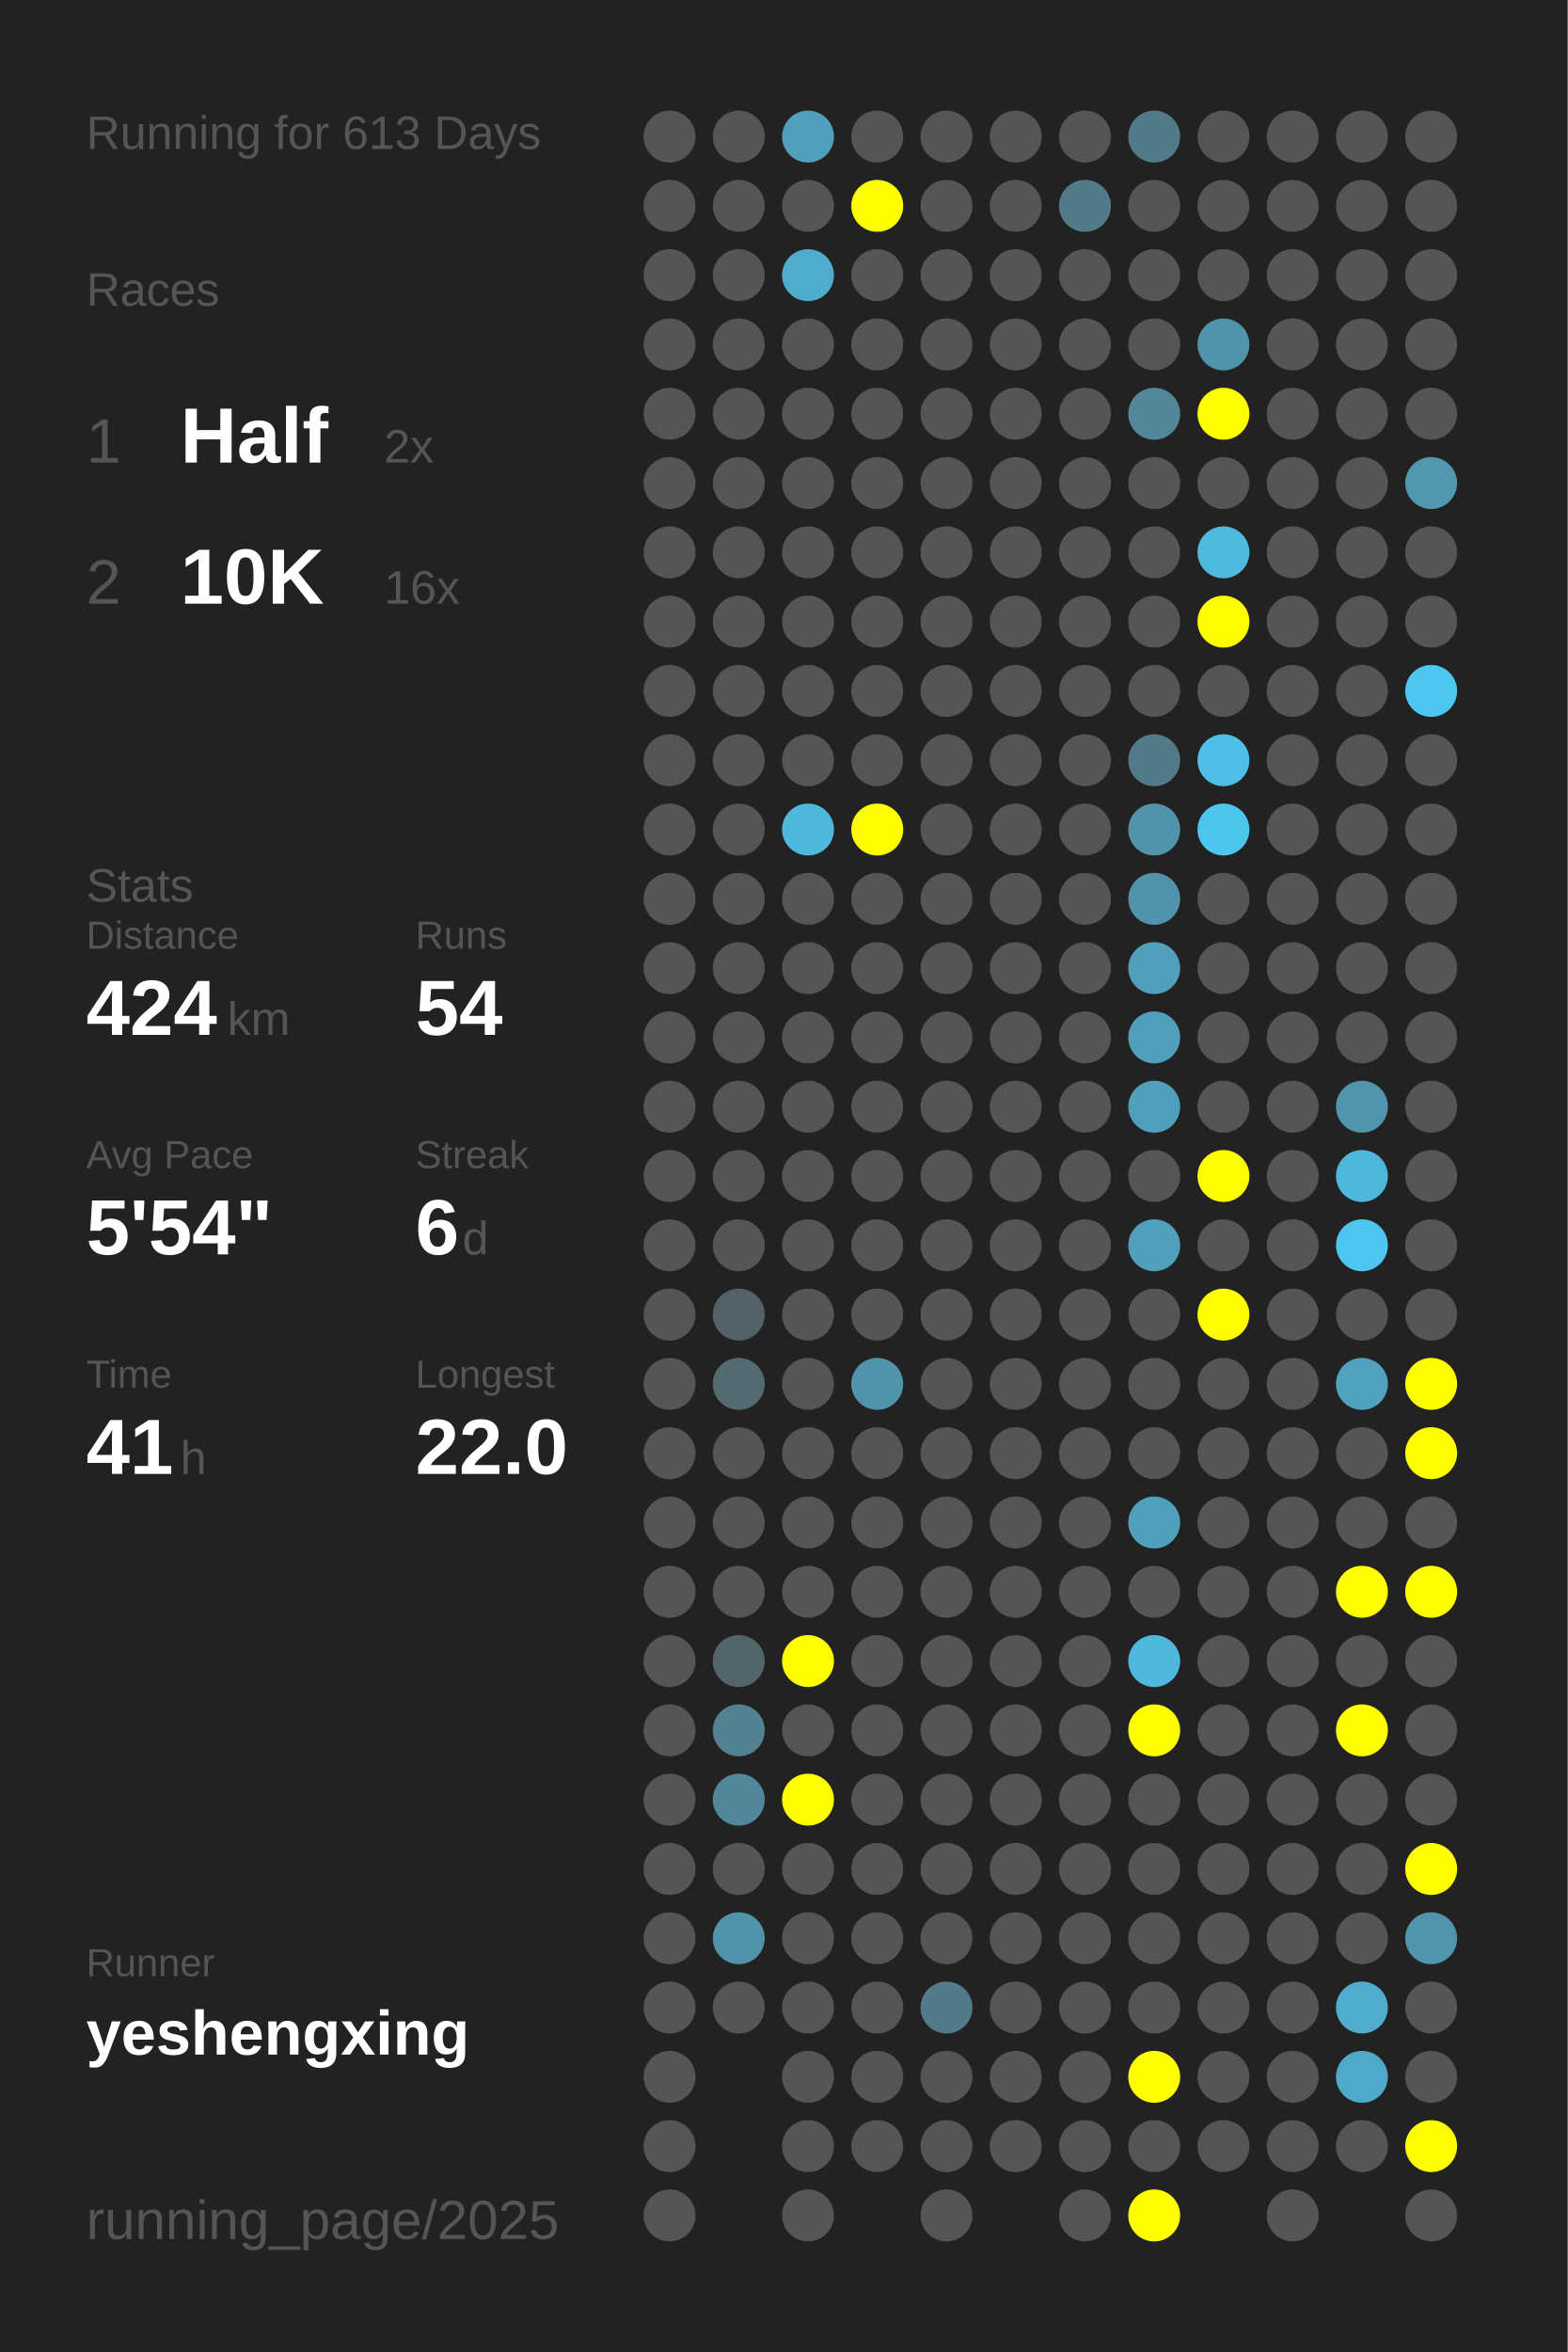
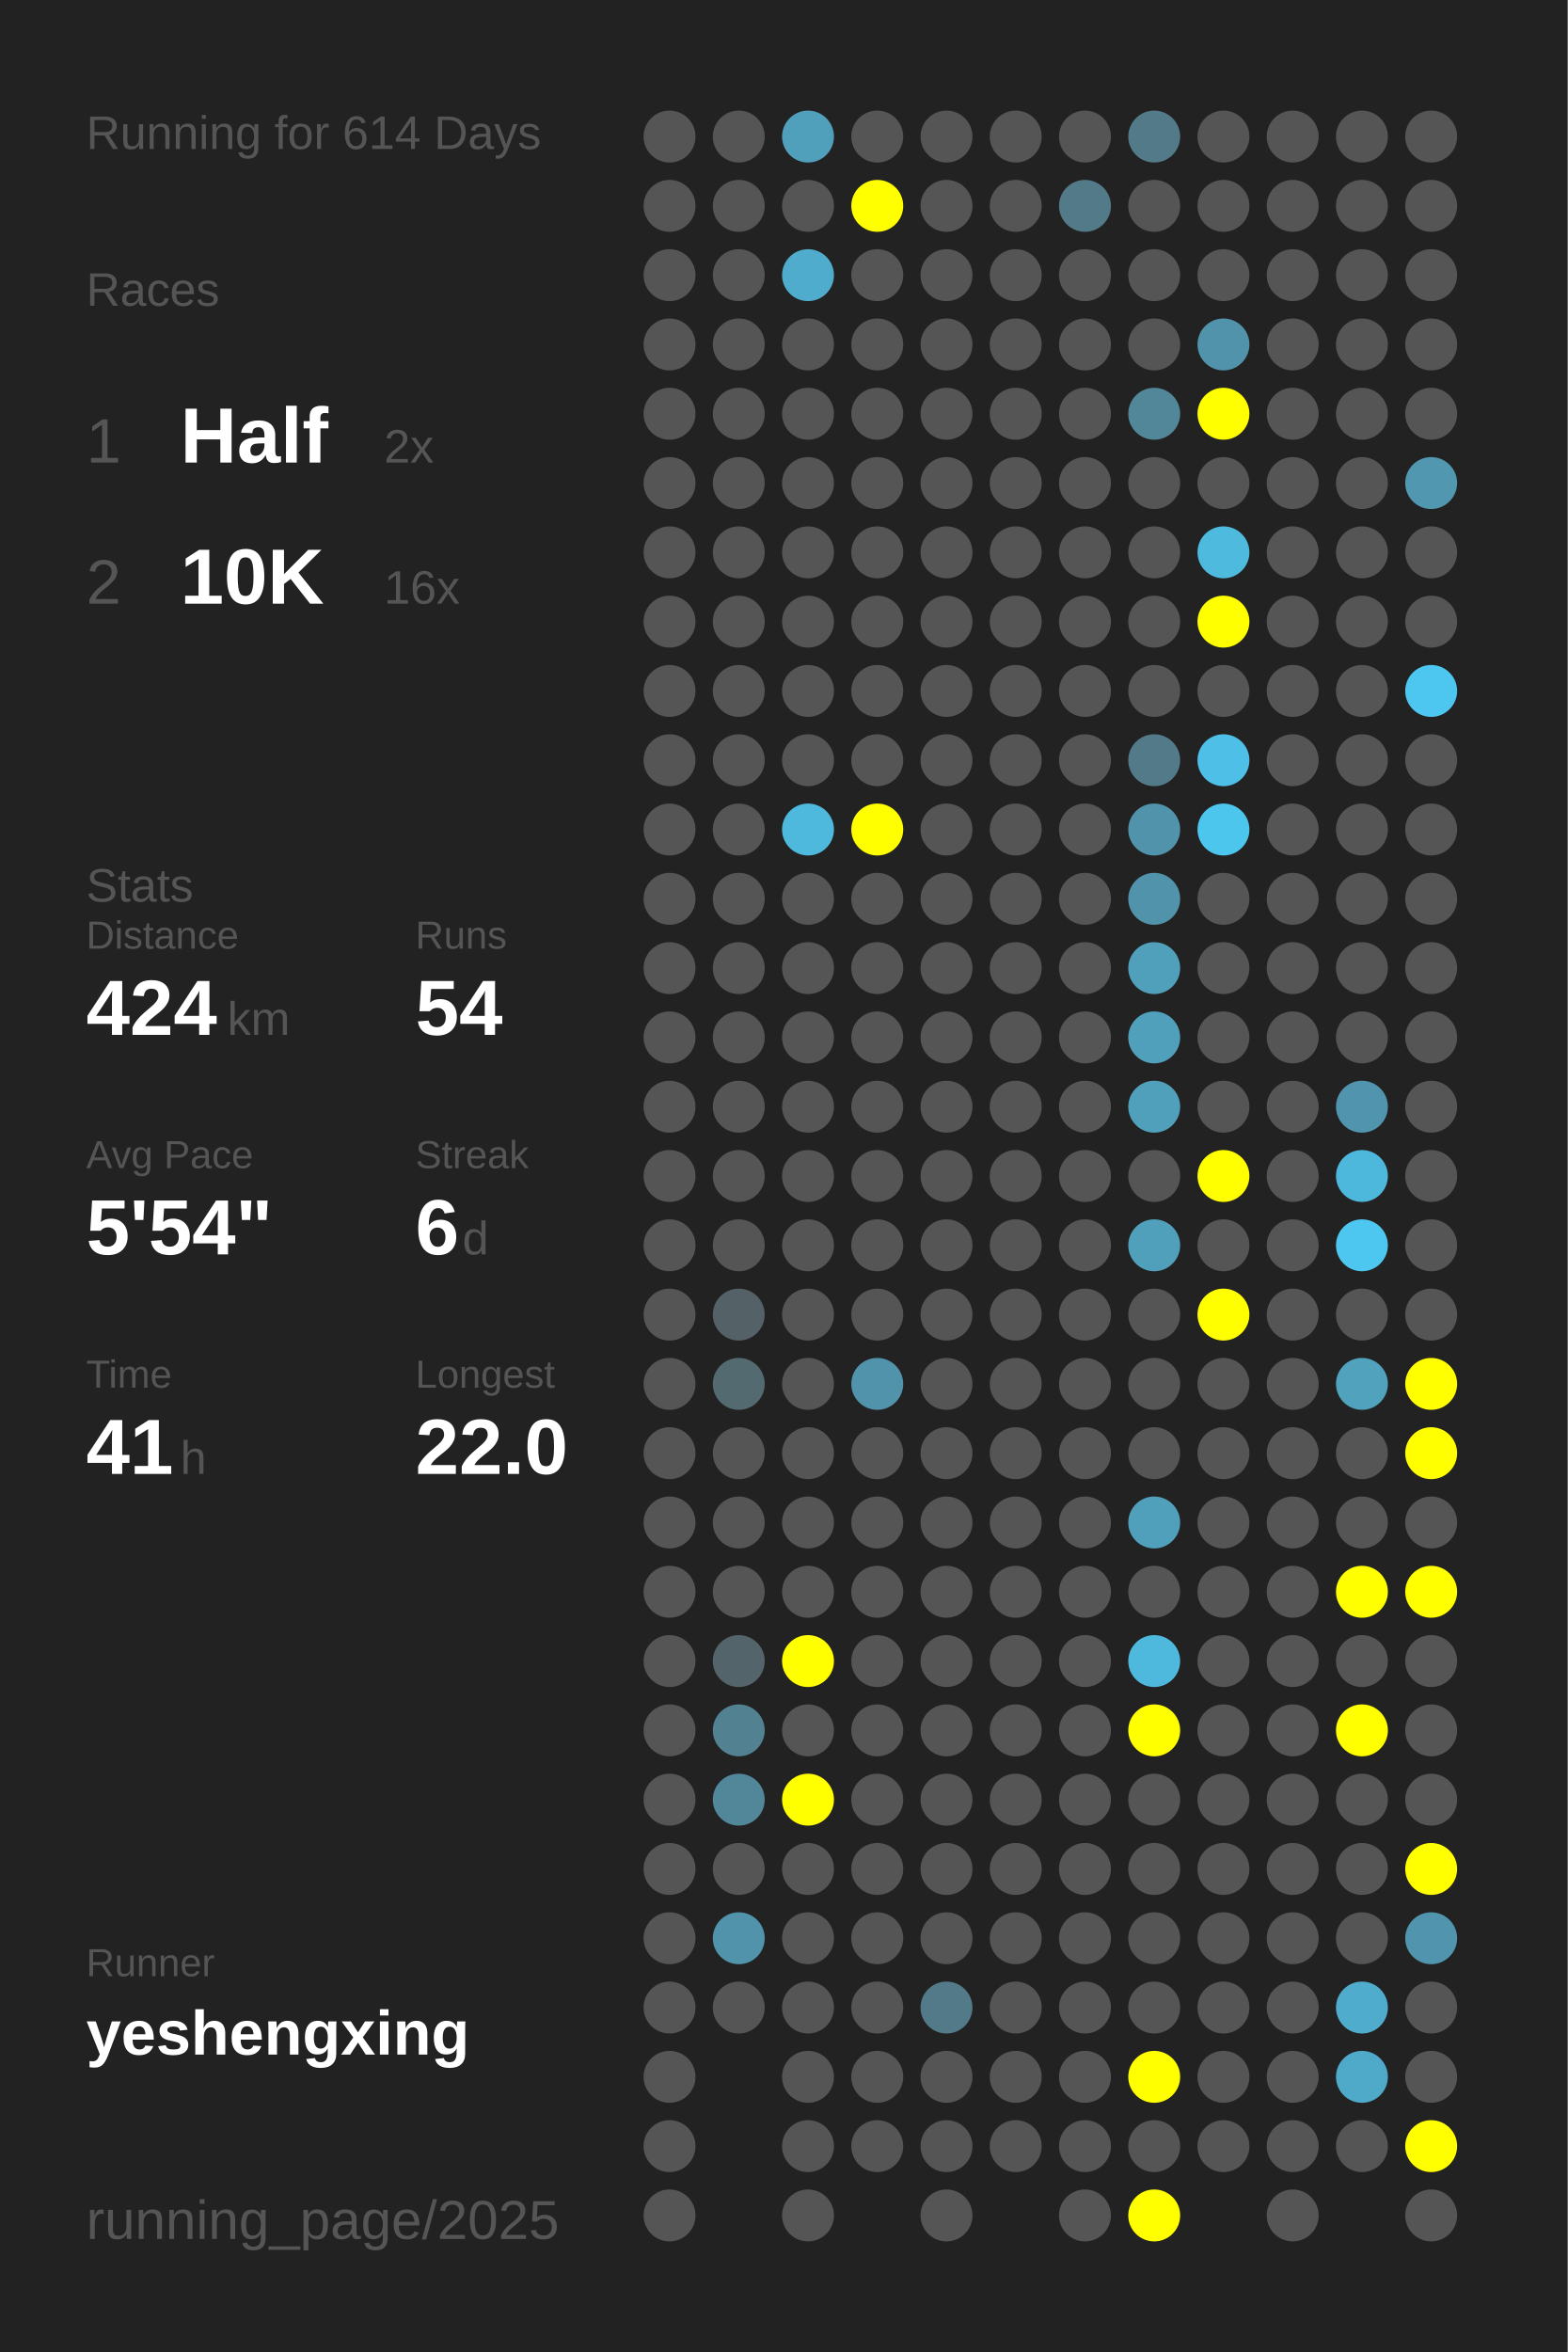
<svg xmlns="http://www.w3.org/2000/svg" baseProfile="full" height="300mm" version="1.1" viewBox="0,0,200,300" width="200mm">
  <defs />
  <rect fill="#222222" height="300" width="200" x="0" y="0" />
-   <text fill="#555555" style="font-size:6px; font-family:Arial;" x="11" y="19">Running for 613 Days</text>
+   <text fill="#555555" style="font-size:6px; font-family:Arial;" x="11" y="19">Running for 614 Days</text>
  <text fill="#555555" style="font-size:6px; font-family:Arial;" x="11" y="39">Races</text>
  <text fill="#555555" style="font-size:8px; font-family:Arial;" x="11" y="59">1</text>
  <text fill="#FFFFFF" style="font-size:10px; font-family:Arial; font-weight:bold;" x="23" y="59">Half</text>
  <text fill="#555555" style="font-size:6px; font-family:Arial;" x="49" y="59">2x</text>
  <text fill="#555555" style="font-size:8px; font-family:Arial;" x="11" y="77">2</text>
  <text fill="#FFFFFF" style="font-size:10px; font-family:Arial; font-weight:bold;" x="23" y="77">10K</text>
  <text fill="#555555" style="font-size:6px; font-family:Arial;" x="49" y="77">16x</text>
  <text fill="#555555" style="font-size:6px; font-family:Arial;" x="11" y="115">Stats</text>
  <text fill="#555555" style="font-size:5px; font-family:Arial;" x="11" y="121">Distance</text>
  <text fill="#FFFFFF" style="font-size:10px; font-family:Arial; font-weight:bold;" x="11" y="132">424</text>
  <text fill="#555555" style="font-size:6px; font-family:Arial;" x="29" y="132">km</text>
  <text fill="#555555" style="font-size:5px; font-family:Arial;" x="53" y="121">Runs</text>
  <text fill="#FFFFFF" style="font-size:10px; font-family:Arial; font-weight:bold;" x="53" y="132">54</text>
  <text fill="#555555" style="font-size:5px; font-family:Arial;" x="11" y="149">Avg Pace</text>
  <text fill="#FFFFFF" style="font-size:10px; font-family:Arial; font-weight:bold;" x="11" y="160">5'54"</text>
  <text fill="#555555" style="font-size:5px; font-family:Arial;" x="53" y="149">Streak</text>
  <text fill="#FFFFFF" style="font-size:10px; font-family:Arial; font-weight:bold;" x="53" y="160">6</text>
  <text fill="#555555" style="font-size:6px; font-family:Arial;" x="59" y="160">d</text>
  <text fill="#555555" style="font-size:5px; font-family:Arial;" x="11" y="177">Time</text>
  <text fill="#FFFFFF" style="font-size:10px; font-family:Arial; font-weight:bold;" x="11" y="188">41</text>
  <text fill="#555555" style="font-size:6px; font-family:Arial;" x="23" y="188">h</text>
  <text fill="#555555" style="font-size:5px; font-family:Arial;" x="53" y="177">Longest</text>
  <text fill="#FFFFFF" style="font-size:10px; font-family:Arial; font-weight:bold;" x="53" y="188">22.0</text>
  <text fill="#555555" style="font-size:5px; font-family:Arial;" x="11" y="252.065">Runner</text>
  <text fill="#FFFFFF" style="font-size:8px; font-family:Arial; font-weight:bold;" x="11" y="262.065">yeshengxing</text>
  <text fill="#555555" style="font-size:7px; font-family:Arial;" x="11" y="285.581">running_page/2025</text>
  <circle cx="85.417" cy="17.419" fill="#555555" r="3.312" />
  <circle cx="85.417" cy="26.258" fill="#555555" r="3.312" />
  <circle cx="85.417" cy="35.097" fill="#555555" r="3.312" />
  <circle cx="85.417" cy="43.935" fill="#555555" r="3.312" />
  <circle cx="85.417" cy="52.774" fill="#555555" r="3.312" />
  <circle cx="85.417" cy="61.613" fill="#555555" r="3.312" />
  <circle cx="85.417" cy="70.452" fill="#555555" r="3.312" />
  <circle cx="85.417" cy="79.29" fill="#555555" r="3.312" />
  <circle cx="85.417" cy="88.129" fill="#555555" r="3.312" />
  <circle cx="85.417" cy="96.968" fill="#555555" r="3.312" />
  <circle cx="85.417" cy="105.806" fill="#555555" r="3.312" />
  <circle cx="85.417" cy="114.645" fill="#555555" r="3.312" />
  <circle cx="85.417" cy="123.484" fill="#555555" r="3.312" />
  <circle cx="85.417" cy="132.323" fill="#555555" r="3.312" />
  <circle cx="85.417" cy="141.161" fill="#555555" r="3.312" />
  <circle cx="85.417" cy="150" fill="#555555" r="3.312" />
  <circle cx="85.417" cy="158.839" fill="#555555" r="3.312" />
  <circle cx="85.417" cy="167.677" fill="#555555" r="3.312" />
  <circle cx="85.417" cy="176.516" fill="#555555" r="3.312" />
  <circle cx="85.417" cy="185.355" fill="#555555" r="3.312" />
  <circle cx="85.417" cy="194.194" fill="#555555" r="3.312" />
  <circle cx="85.417" cy="203.032" fill="#555555" r="3.312" />
  <circle cx="85.417" cy="211.871" fill="#555555" r="3.312" />
  <circle cx="85.417" cy="220.71" fill="#555555" r="3.312" />
  <circle cx="85.417" cy="229.548" fill="#555555" r="3.312" />
  <circle cx="85.417" cy="238.387" fill="#555555" r="3.312" />
  <circle cx="85.417" cy="247.226" fill="#555555" r="3.312" />
  <circle cx="85.417" cy="256.065" fill="#555555" r="3.312" />
  <circle cx="85.417" cy="264.903" fill="#555555" r="3.312" />
  <circle cx="85.417" cy="273.742" fill="#555555" r="3.312" />
  <circle cx="85.417" cy="282.581" fill="#555555" r="3.312" />
  <circle cx="94.25" cy="17.419" fill="#555555" r="3.312" />
  <circle cx="94.25" cy="26.258" fill="#555555" r="3.312" />
  <circle cx="94.25" cy="35.097" fill="#555555" r="3.312" />
  <circle cx="94.25" cy="43.935" fill="#555555" r="3.312" />
  <circle cx="94.25" cy="52.774" fill="#555555" r="3.312" />
  <circle cx="94.25" cy="61.613" fill="#555555" r="3.312" />
  <circle cx="94.25" cy="70.452" fill="#555555" r="3.312" />
  <circle cx="94.25" cy="79.29" fill="#555555" r="3.312" />
  <circle cx="94.25" cy="88.129" fill="#555555" r="3.312" />
  <circle cx="94.25" cy="96.968" fill="#555555" r="3.312" />
  <circle cx="94.25" cy="105.806" fill="#555555" r="3.312" />
  <circle cx="94.25" cy="114.645" fill="#555555" r="3.312" />
  <circle cx="94.25" cy="123.484" fill="#555555" r="3.312" />
  <circle cx="94.25" cy="132.323" fill="#555555" r="3.312" />
  <circle cx="94.25" cy="141.161" fill="#555555" r="3.312" />
  <circle cx="94.25" cy="150" fill="#555555" r="3.312" />
  <circle cx="94.25" cy="158.839" fill="#555555" r="3.312" />
  <circle cx="94.25" cy="167.677" fill="#546166" r="3.312" />
  <circle cx="94.25" cy="176.516" fill="#536a71" r="3.312" />
  <circle cx="94.25" cy="185.355" fill="#555555" r="3.312" />
  <circle cx="94.25" cy="194.194" fill="#555555" r="3.312" />
  <circle cx="94.25" cy="203.032" fill="#555555" r="3.312" />
  <circle cx="94.25" cy="211.871" fill="#53656b" r="3.312" />
  <circle cx="94.25" cy="220.71" fill="#528292" r="3.312" />
  <circle cx="94.25" cy="229.548" fill="#518799" r="3.312" />
  <circle cx="94.25" cy="238.387" fill="#555555" r="3.312" />
  <circle cx="94.25" cy="247.226" fill="#5093aa" r="3.312" />
  <circle cx="94.25" cy="256.065" fill="#555555" r="3.312" />
  <circle cx="103.083" cy="17.419" fill="#50a0bb" r="3.312" />
  <circle cx="103.083" cy="26.258" fill="#555555" r="3.312" />
  <circle cx="103.083" cy="35.097" fill="#4faccc" r="3.312" />
  <circle cx="103.083" cy="43.935" fill="#555555" r="3.312" />
  <circle cx="103.083" cy="52.774" fill="#555555" r="3.312" />
  <circle cx="103.083" cy="61.613" fill="#555555" r="3.312" />
  <circle cx="103.083" cy="70.452" fill="#555555" r="3.312" />
  <circle cx="103.083" cy="79.29" fill="#555555" r="3.312" />
  <circle cx="103.083" cy="88.129" fill="#555555" r="3.312" />
  <circle cx="103.083" cy="96.968" fill="#555555" r="3.312" />
  <circle cx="103.083" cy="105.806" fill="#4eb9dd" r="3.312" />
  <circle cx="103.083" cy="114.645" fill="#555555" r="3.312" />
  <circle cx="103.083" cy="123.484" fill="#555555" r="3.312" />
  <circle cx="103.083" cy="132.323" fill="#555555" r="3.312" />
  <circle cx="103.083" cy="141.161" fill="#555555" r="3.312" />
  <circle cx="103.083" cy="150" fill="#555555" r="3.312" />
  <circle cx="103.083" cy="158.839" fill="#555555" r="3.312" />
  <circle cx="103.083" cy="167.677" fill="#555555" r="3.312" />
  <circle cx="103.083" cy="176.516" fill="#555555" r="3.312" />
  <circle cx="103.083" cy="185.355" fill="#555555" r="3.312" />
  <circle cx="103.083" cy="194.194" fill="#555555" r="3.312" />
  <circle cx="103.083" cy="203.032" fill="#555555" r="3.312" />
  <circle cx="103.083" cy="211.871" fill="#FFFF00" r="3.312" />
  <circle cx="103.083" cy="220.71" fill="#555555" r="3.312" />
  <circle cx="103.083" cy="229.548" fill="#FFFF00" r="3.312" />
  <circle cx="103.083" cy="238.387" fill="#555555" r="3.312" />
  <circle cx="103.083" cy="247.226" fill="#555555" r="3.312" />
  <circle cx="103.083" cy="256.065" fill="#555555" r="3.312" />
  <circle cx="103.083" cy="264.903" fill="#555555" r="3.312" />
  <circle cx="103.083" cy="273.742" fill="#555555" r="3.312" />
  <circle cx="103.083" cy="282.581" fill="#555555" r="3.312" />
  <circle cx="111.917" cy="17.419" fill="#555555" r="3.312" />
  <circle cx="111.917" cy="26.258" fill="#FFFF00" r="3.312" />
  <circle cx="111.917" cy="35.097" fill="#555555" r="3.312" />
  <circle cx="111.917" cy="43.935" fill="#555555" r="3.312" />
  <circle cx="111.917" cy="52.774" fill="#555555" r="3.312" />
  <circle cx="111.917" cy="61.613" fill="#555555" r="3.312" />
  <circle cx="111.917" cy="70.452" fill="#555555" r="3.312" />
  <circle cx="111.917" cy="79.29" fill="#555555" r="3.312" />
  <circle cx="111.917" cy="88.129" fill="#555555" r="3.312" />
  <circle cx="111.917" cy="96.968" fill="#555555" r="3.312" />
  <circle cx="111.917" cy="105.806" fill="#FFFF00" r="3.312" />
  <circle cx="111.917" cy="114.645" fill="#555555" r="3.312" />
  <circle cx="111.917" cy="123.484" fill="#555555" r="3.312" />
  <circle cx="111.917" cy="132.323" fill="#555555" r="3.312" />
  <circle cx="111.917" cy="141.161" fill="#555555" r="3.312" />
  <circle cx="111.917" cy="150" fill="#555555" r="3.312" />
  <circle cx="111.917" cy="158.839" fill="#555555" r="3.312" />
  <circle cx="111.917" cy="167.677" fill="#555555" r="3.312" />
  <circle cx="111.917" cy="176.516" fill="#5093aa" r="3.312" />
  <circle cx="111.917" cy="185.355" fill="#555555" r="3.312" />
  <circle cx="111.917" cy="194.194" fill="#555555" r="3.312" />
  <circle cx="111.917" cy="203.032" fill="#555555" r="3.312" />
  <circle cx="111.917" cy="211.871" fill="#555555" r="3.312" />
  <circle cx="111.917" cy="220.71" fill="#555555" r="3.312" />
  <circle cx="111.917" cy="229.548" fill="#555555" r="3.312" />
  <circle cx="111.917" cy="238.387" fill="#555555" r="3.312" />
  <circle cx="111.917" cy="247.226" fill="#555555" r="3.312" />
  <circle cx="111.917" cy="256.065" fill="#555555" r="3.312" />
  <circle cx="111.917" cy="264.903" fill="#555555" r="3.312" />
  <circle cx="111.917" cy="273.742" fill="#555555" r="3.312" />
  <circle cx="120.75" cy="17.419" fill="#555555" r="3.312" />
  <circle cx="120.75" cy="26.258" fill="#555555" r="3.312" />
  <circle cx="120.75" cy="35.097" fill="#555555" r="3.312" />
  <circle cx="120.75" cy="43.935" fill="#555555" r="3.312" />
  <circle cx="120.75" cy="52.774" fill="#555555" r="3.312" />
  <circle cx="120.75" cy="61.613" fill="#555555" r="3.312" />
  <circle cx="120.75" cy="70.452" fill="#555555" r="3.312" />
  <circle cx="120.75" cy="79.29" fill="#555555" r="3.312" />
  <circle cx="120.75" cy="88.129" fill="#555555" r="3.312" />
  <circle cx="120.75" cy="96.968" fill="#555555" r="3.312" />
  <circle cx="120.75" cy="105.806" fill="#555555" r="3.312" />
  <circle cx="120.75" cy="114.645" fill="#555555" r="3.312" />
  <circle cx="120.75" cy="123.484" fill="#555555" r="3.312" />
  <circle cx="120.75" cy="132.323" fill="#555555" r="3.312" />
  <circle cx="120.75" cy="141.161" fill="#555555" r="3.312" />
  <circle cx="120.75" cy="150" fill="#555555" r="3.312" />
  <circle cx="120.75" cy="158.839" fill="#555555" r="3.312" />
  <circle cx="120.75" cy="167.677" fill="#555555" r="3.312" />
  <circle cx="120.75" cy="176.516" fill="#555555" r="3.312" />
  <circle cx="120.75" cy="185.355" fill="#555555" r="3.312" />
  <circle cx="120.75" cy="194.194" fill="#555555" r="3.312" />
  <circle cx="120.75" cy="203.032" fill="#555555" r="3.312" />
  <circle cx="120.75" cy="211.871" fill="#555555" r="3.312" />
  <circle cx="120.75" cy="220.71" fill="#555555" r="3.312" />
  <circle cx="120.75" cy="229.548" fill="#555555" r="3.312" />
  <circle cx="120.75" cy="238.387" fill="#555555" r="3.312" />
  <circle cx="120.75" cy="247.226" fill="#555555" r="3.312" />
  <circle cx="120.75" cy="256.065" fill="#527a88" r="3.312" />
  <circle cx="120.75" cy="264.903" fill="#555555" r="3.312" />
  <circle cx="120.75" cy="273.742" fill="#555555" r="3.312" />
  <circle cx="120.75" cy="282.581" fill="#555555" r="3.312" />
  <circle cx="129.583" cy="17.419" fill="#555555" r="3.312" />
  <circle cx="129.583" cy="26.258" fill="#555555" r="3.312" />
  <circle cx="129.583" cy="35.097" fill="#555555" r="3.312" />
  <circle cx="129.583" cy="43.935" fill="#555555" r="3.312" />
  <circle cx="129.583" cy="52.774" fill="#555555" r="3.312" />
  <circle cx="129.583" cy="61.613" fill="#555555" r="3.312" />
  <circle cx="129.583" cy="70.452" fill="#555555" r="3.312" />
  <circle cx="129.583" cy="79.29" fill="#555555" r="3.312" />
  <circle cx="129.583" cy="88.129" fill="#555555" r="3.312" />
  <circle cx="129.583" cy="96.968" fill="#555555" r="3.312" />
  <circle cx="129.583" cy="105.806" fill="#555555" r="3.312" />
  <circle cx="129.583" cy="114.645" fill="#555555" r="3.312" />
  <circle cx="129.583" cy="123.484" fill="#555555" r="3.312" />
  <circle cx="129.583" cy="132.323" fill="#555555" r="3.312" />
  <circle cx="129.583" cy="141.161" fill="#555555" r="3.312" />
  <circle cx="129.583" cy="150" fill="#555555" r="3.312" />
  <circle cx="129.583" cy="158.839" fill="#555555" r="3.312" />
  <circle cx="129.583" cy="167.677" fill="#555555" r="3.312" />
  <circle cx="129.583" cy="176.516" fill="#555555" r="3.312" />
  <circle cx="129.583" cy="185.355" fill="#555555" r="3.312" />
  <circle cx="129.583" cy="194.194" fill="#555555" r="3.312" />
  <circle cx="129.583" cy="203.032" fill="#555555" r="3.312" />
  <circle cx="129.583" cy="211.871" fill="#555555" r="3.312" />
  <circle cx="129.583" cy="220.71" fill="#555555" r="3.312" />
  <circle cx="129.583" cy="229.548" fill="#555555" r="3.312" />
  <circle cx="129.583" cy="238.387" fill="#555555" r="3.312" />
  <circle cx="129.583" cy="247.226" fill="#555555" r="3.312" />
  <circle cx="129.583" cy="256.065" fill="#555555" r="3.312" />
  <circle cx="129.583" cy="264.903" fill="#555555" r="3.312" />
  <circle cx="129.583" cy="273.742" fill="#555555" r="3.312" />
  <circle cx="138.417" cy="17.419" fill="#555555" r="3.312" />
  <circle cx="138.417" cy="26.258" fill="#527a88" r="3.312" />
  <circle cx="138.417" cy="35.097" fill="#555555" r="3.312" />
  <circle cx="138.417" cy="43.935" fill="#555555" r="3.312" />
  <circle cx="138.417" cy="52.774" fill="#555555" r="3.312" />
  <circle cx="138.417" cy="61.613" fill="#555555" r="3.312" />
  <circle cx="138.417" cy="70.452" fill="#555555" r="3.312" />
  <circle cx="138.417" cy="79.29" fill="#555555" r="3.312" />
  <circle cx="138.417" cy="88.129" fill="#555555" r="3.312" />
  <circle cx="138.417" cy="96.968" fill="#555555" r="3.312" />
  <circle cx="138.417" cy="105.806" fill="#555555" r="3.312" />
  <circle cx="138.417" cy="114.645" fill="#555555" r="3.312" />
  <circle cx="138.417" cy="123.484" fill="#555555" r="3.312" />
  <circle cx="138.417" cy="132.323" fill="#555555" r="3.312" />
  <circle cx="138.417" cy="141.161" fill="#555555" r="3.312" />
  <circle cx="138.417" cy="150" fill="#555555" r="3.312" />
  <circle cx="138.417" cy="158.839" fill="#555555" r="3.312" />
  <circle cx="138.417" cy="167.677" fill="#555555" r="3.312" />
  <circle cx="138.417" cy="176.516" fill="#555555" r="3.312" />
  <circle cx="138.417" cy="185.355" fill="#555555" r="3.312" />
  <circle cx="138.417" cy="194.194" fill="#555555" r="3.312" />
  <circle cx="138.417" cy="203.032" fill="#555555" r="3.312" />
  <circle cx="138.417" cy="211.871" fill="#555555" r="3.312" />
  <circle cx="138.417" cy="220.71" fill="#555555" r="3.312" />
  <circle cx="138.417" cy="229.548" fill="#555555" r="3.312" />
  <circle cx="138.417" cy="238.387" fill="#555555" r="3.312" />
  <circle cx="138.417" cy="247.226" fill="#555555" r="3.312" />
  <circle cx="138.417" cy="256.065" fill="#555555" r="3.312" />
  <circle cx="138.417" cy="264.903" fill="#555555" r="3.312" />
  <circle cx="138.417" cy="273.742" fill="#555555" r="3.312" />
  <circle cx="138.417" cy="282.581" fill="#555555" r="3.312" />
  <circle cx="147.25" cy="17.419" fill="#527a88" r="3.312" />
  <circle cx="147.25" cy="26.258" fill="#555555" r="3.312" />
  <circle cx="147.25" cy="35.097" fill="#555555" r="3.312" />
  <circle cx="147.25" cy="43.935" fill="#555555" r="3.312" />
  <circle cx="147.25" cy="52.774" fill="#518799" r="3.312" />
  <circle cx="147.25" cy="61.613" fill="#555555" r="3.312" />
  <circle cx="147.25" cy="70.452" fill="#555555" r="3.312" />
  <circle cx="147.25" cy="79.29" fill="#555555" r="3.312" />
  <circle cx="147.25" cy="88.129" fill="#555555" r="3.312" />
  <circle cx="147.25" cy="96.968" fill="#527a88" r="3.312" />
  <circle cx="147.25" cy="105.806" fill="#5093aa" r="3.312" />
  <circle cx="147.25" cy="114.645" fill="#5093aa" r="3.312" />
  <circle cx="147.25" cy="123.484" fill="#50a0bb" r="3.312" />
  <circle cx="147.25" cy="132.323" fill="#50a0bb" r="3.312" />
  <circle cx="147.25" cy="141.161" fill="#50a0bb" r="3.312" />
  <circle cx="147.25" cy="150" fill="#555555" r="3.312" />
  <circle cx="147.25" cy="158.839" fill="#50a0bb" r="3.312" />
  <circle cx="147.25" cy="167.677" fill="#555555" r="3.312" />
  <circle cx="147.25" cy="176.516" fill="#555555" r="3.312" />
  <circle cx="147.25" cy="185.355" fill="#555555" r="3.312" />
  <circle cx="147.25" cy="194.194" fill="#50a0bc" r="3.312" />
  <circle cx="147.25" cy="203.032" fill="#555555" r="3.312" />
  <circle cx="147.25" cy="211.871" fill="#4eb9dd" r="3.312" />
  <circle cx="147.25" cy="220.71" fill="#FFFF00" r="3.312" />
  <circle cx="147.25" cy="229.548" fill="#555555" r="3.312" />
  <circle cx="147.25" cy="238.387" fill="#555555" r="3.312" />
  <circle cx="147.25" cy="247.226" fill="#555555" r="3.312" />
  <circle cx="147.25" cy="256.065" fill="#555555" r="3.312" />
  <circle cx="147.25" cy="264.903" fill="#FFFF00" r="3.312" />
  <circle cx="147.25" cy="273.742" fill="#555555" r="3.312" />
  <circle cx="147.25" cy="282.581" fill="#FFFF00" r="3.312" />
  <circle cx="156.083" cy="17.419" fill="#555555" r="3.312" />
  <circle cx="156.083" cy="26.258" fill="#555555" r="3.312" />
  <circle cx="156.083" cy="35.097" fill="#555555" r="3.312" />
  <circle cx="156.083" cy="43.935" fill="#5093aa" r="3.312" />
  <circle cx="156.083" cy="52.774" fill="#FFFF00" r="3.312" />
  <circle cx="156.083" cy="61.613" fill="#555555" r="3.312" />
  <circle cx="156.083" cy="70.452" fill="#4ebade" r="3.312" />
  <circle cx="156.083" cy="79.29" fill="#FFFF00" r="3.312" />
  <circle cx="156.083" cy="88.129" fill="#555555" r="3.312" />
  <circle cx="156.083" cy="96.968" fill="#4ec0e7" r="3.312" />
  <circle cx="156.083" cy="105.806" fill="#4dc6ee" r="3.312" />
  <circle cx="156.083" cy="114.645" fill="#555555" r="3.312" />
  <circle cx="156.083" cy="123.484" fill="#555555" r="3.312" />
  <circle cx="156.083" cy="132.323" fill="#555555" r="3.312" />
  <circle cx="156.083" cy="141.161" fill="#555555" r="3.312" />
  <circle cx="156.083" cy="150" fill="#FFFF00" r="3.312" />
  <circle cx="156.083" cy="158.839" fill="#555555" r="3.312" />
  <circle cx="156.083" cy="167.677" fill="#FFFF00" r="3.312" />
  <circle cx="156.083" cy="176.516" fill="#555555" r="3.312" />
  <circle cx="156.083" cy="185.355" fill="#555555" r="3.312" />
  <circle cx="156.083" cy="194.194" fill="#555555" r="3.312" />
  <circle cx="156.083" cy="203.032" fill="#555555" r="3.312" />
  <circle cx="156.083" cy="211.871" fill="#555555" r="3.312" />
  <circle cx="156.083" cy="220.71" fill="#555555" r="3.312" />
  <circle cx="156.083" cy="229.548" fill="#555555" r="3.312" />
  <circle cx="156.083" cy="238.387" fill="#555555" r="3.312" />
  <circle cx="156.083" cy="247.226" fill="#555555" r="3.312" />
  <circle cx="156.083" cy="256.065" fill="#555555" r="3.312" />
  <circle cx="156.083" cy="264.903" fill="#555555" r="3.312" />
  <circle cx="156.083" cy="273.742" fill="#555555" r="3.312" />
  <circle cx="164.917" cy="17.419" fill="#555555" r="3.312" />
  <circle cx="164.917" cy="26.258" fill="#555555" r="3.312" />
  <circle cx="164.917" cy="35.097" fill="#555555" r="3.312" />
  <circle cx="164.917" cy="43.935" fill="#555555" r="3.312" />
  <circle cx="164.917" cy="52.774" fill="#555555" r="3.312" />
  <circle cx="164.917" cy="61.613" fill="#555555" r="3.312" />
  <circle cx="164.917" cy="70.452" fill="#555555" r="3.312" />
  <circle cx="164.917" cy="79.29" fill="#555555" r="3.312" />
  <circle cx="164.917" cy="88.129" fill="#555555" r="3.312" />
  <circle cx="164.917" cy="96.968" fill="#555555" r="3.312" />
  <circle cx="164.917" cy="105.806" fill="#555555" r="3.312" />
  <circle cx="164.917" cy="114.645" fill="#555555" r="3.312" />
  <circle cx="164.917" cy="123.484" fill="#555555" r="3.312" />
  <circle cx="164.917" cy="132.323" fill="#555555" r="3.312" />
  <circle cx="164.917" cy="141.161" fill="#555555" r="3.312" />
  <circle cx="164.917" cy="150" fill="#555555" r="3.312" />
  <circle cx="164.917" cy="158.839" fill="#555555" r="3.312" />
  <circle cx="164.917" cy="167.677" fill="#555555" r="3.312" />
  <circle cx="164.917" cy="176.516" fill="#555555" r="3.312" />
  <circle cx="164.917" cy="185.355" fill="#555555" r="3.312" />
  <circle cx="164.917" cy="194.194" fill="#555555" r="3.312" />
  <circle cx="164.917" cy="203.032" fill="#555555" r="3.312" />
  <circle cx="164.917" cy="211.871" fill="#555555" r="3.312" />
  <circle cx="164.917" cy="220.71" fill="#555555" r="3.312" />
  <circle cx="164.917" cy="229.548" fill="#555555" r="3.312" />
  <circle cx="164.917" cy="238.387" fill="#555555" r="3.312" />
  <circle cx="164.917" cy="247.226" fill="#555555" r="3.312" />
  <circle cx="164.917" cy="256.065" fill="#555555" r="3.312" />
  <circle cx="164.917" cy="264.903" fill="#555555" r="3.312" />
  <circle cx="164.917" cy="273.742" fill="#555555" r="3.312" />
  <circle cx="164.917" cy="282.581" fill="#555555" r="3.312" />
  <circle cx="173.75" cy="17.419" fill="#555555" r="3.312" />
  <circle cx="173.75" cy="26.258" fill="#555555" r="3.312" />
  <circle cx="173.75" cy="35.097" fill="#555555" r="3.312" />
  <circle cx="173.75" cy="43.935" fill="#555555" r="3.312" />
  <circle cx="173.75" cy="52.774" fill="#555555" r="3.312" />
  <circle cx="173.75" cy="61.613" fill="#555555" r="3.312" />
  <circle cx="173.75" cy="70.452" fill="#555555" r="3.312" />
  <circle cx="173.75" cy="79.29" fill="#555555" r="3.312" />
  <circle cx="173.75" cy="88.129" fill="#555555" r="3.312" />
  <circle cx="173.75" cy="96.968" fill="#555555" r="3.312" />
  <circle cx="173.75" cy="105.806" fill="#555555" r="3.312" />
  <circle cx="173.75" cy="114.645" fill="#555555" r="3.312" />
  <circle cx="173.75" cy="123.484" fill="#555555" r="3.312" />
  <circle cx="173.75" cy="132.323" fill="#555555" r="3.312" />
  <circle cx="173.75" cy="141.161" fill="#5095ad" r="3.312" />
  <circle cx="173.75" cy="150" fill="#4eb8dc" r="3.312" />
  <circle cx="173.75" cy="158.839" fill="#4dc7f0" r="3.312" />
  <circle cx="173.75" cy="167.677" fill="#555555" r="3.312" />
  <circle cx="173.75" cy="176.516" fill="#50a2bd" r="3.312" />
  <circle cx="173.75" cy="185.355" fill="#555555" r="3.312" />
  <circle cx="173.75" cy="194.194" fill="#555555" r="3.312" />
  <circle cx="173.75" cy="203.032" fill="#FFFF00" r="3.312" />
  <circle cx="173.75" cy="211.871" fill="#555555" r="3.312" />
  <circle cx="173.75" cy="220.71" fill="#FFFF00" r="3.312" />
  <circle cx="173.75" cy="229.548" fill="#555555" r="3.312" />
  <circle cx="173.75" cy="238.387" fill="#555555" r="3.312" />
  <circle cx="173.75" cy="247.226" fill="#555555" r="3.312" />
  <circle cx="173.75" cy="256.065" fill="#4faccc" r="3.312" />
  <circle cx="173.75" cy="264.903" fill="#4faac9" r="3.312" />
  <circle cx="173.75" cy="273.742" fill="#555555" r="3.312" />
  <circle cx="182.583" cy="17.419" fill="#555555" r="3.312" />
  <circle cx="182.583" cy="26.258" fill="#555555" r="3.312" />
  <circle cx="182.583" cy="35.097" fill="#555555" r="3.312" />
  <circle cx="182.583" cy="43.935" fill="#555555" r="3.312" />
  <circle cx="182.583" cy="52.774" fill="#555555" r="3.312" />
  <circle cx="182.583" cy="61.613" fill="#5097af" r="3.312" />
  <circle cx="182.583" cy="70.452" fill="#555555" r="3.312" />
  <circle cx="182.583" cy="79.29" fill="#555555" r="3.312" />
  <circle cx="182.583" cy="88.129" fill="#4dc7f0" r="3.312" />
  <circle cx="182.583" cy="96.968" fill="#555555" r="3.312" />
  <circle cx="182.583" cy="105.806" fill="#555555" r="3.312" />
  <circle cx="182.583" cy="114.645" fill="#555555" r="3.312" />
  <circle cx="182.583" cy="123.484" fill="#555555" r="3.312" />
  <circle cx="182.583" cy="132.323" fill="#555555" r="3.312" />
  <circle cx="182.583" cy="141.161" fill="#555555" r="3.312" />
  <circle cx="182.583" cy="150" fill="#555555" r="3.312" />
  <circle cx="182.583" cy="158.839" fill="#555555" r="3.312" />
  <circle cx="182.583" cy="167.677" fill="#555555" r="3.312" />
  <circle cx="182.583" cy="176.516" fill="#FFFF00" r="3.312" />
  <circle cx="182.583" cy="185.355" fill="#FFFF00" r="3.312" />
  <circle cx="182.583" cy="194.194" fill="#555555" r="3.312" />
  <circle cx="182.583" cy="203.032" fill="#FFFF00" r="3.312" />
  <circle cx="182.583" cy="211.871" fill="#555555" r="3.312" />
  <circle cx="182.583" cy="220.71" fill="#555555" r="3.312" />
  <circle cx="182.583" cy="229.548" fill="#555555" r="3.312" />
  <circle cx="182.583" cy="238.387" fill="#FFFF00" r="3.312" />
  <circle cx="182.583" cy="247.226" fill="#5095ad" r="3.312" />
  <circle cx="182.583" cy="256.065" fill="#555555" r="3.312" />
  <circle cx="182.583" cy="264.903" fill="#555555" r="3.312" />
  <circle cx="182.583" cy="273.742" fill="#FFFF00" r="3.312" />
  <circle cx="182.583" cy="282.581" fill="#555555" r="3.312" />
</svg>
